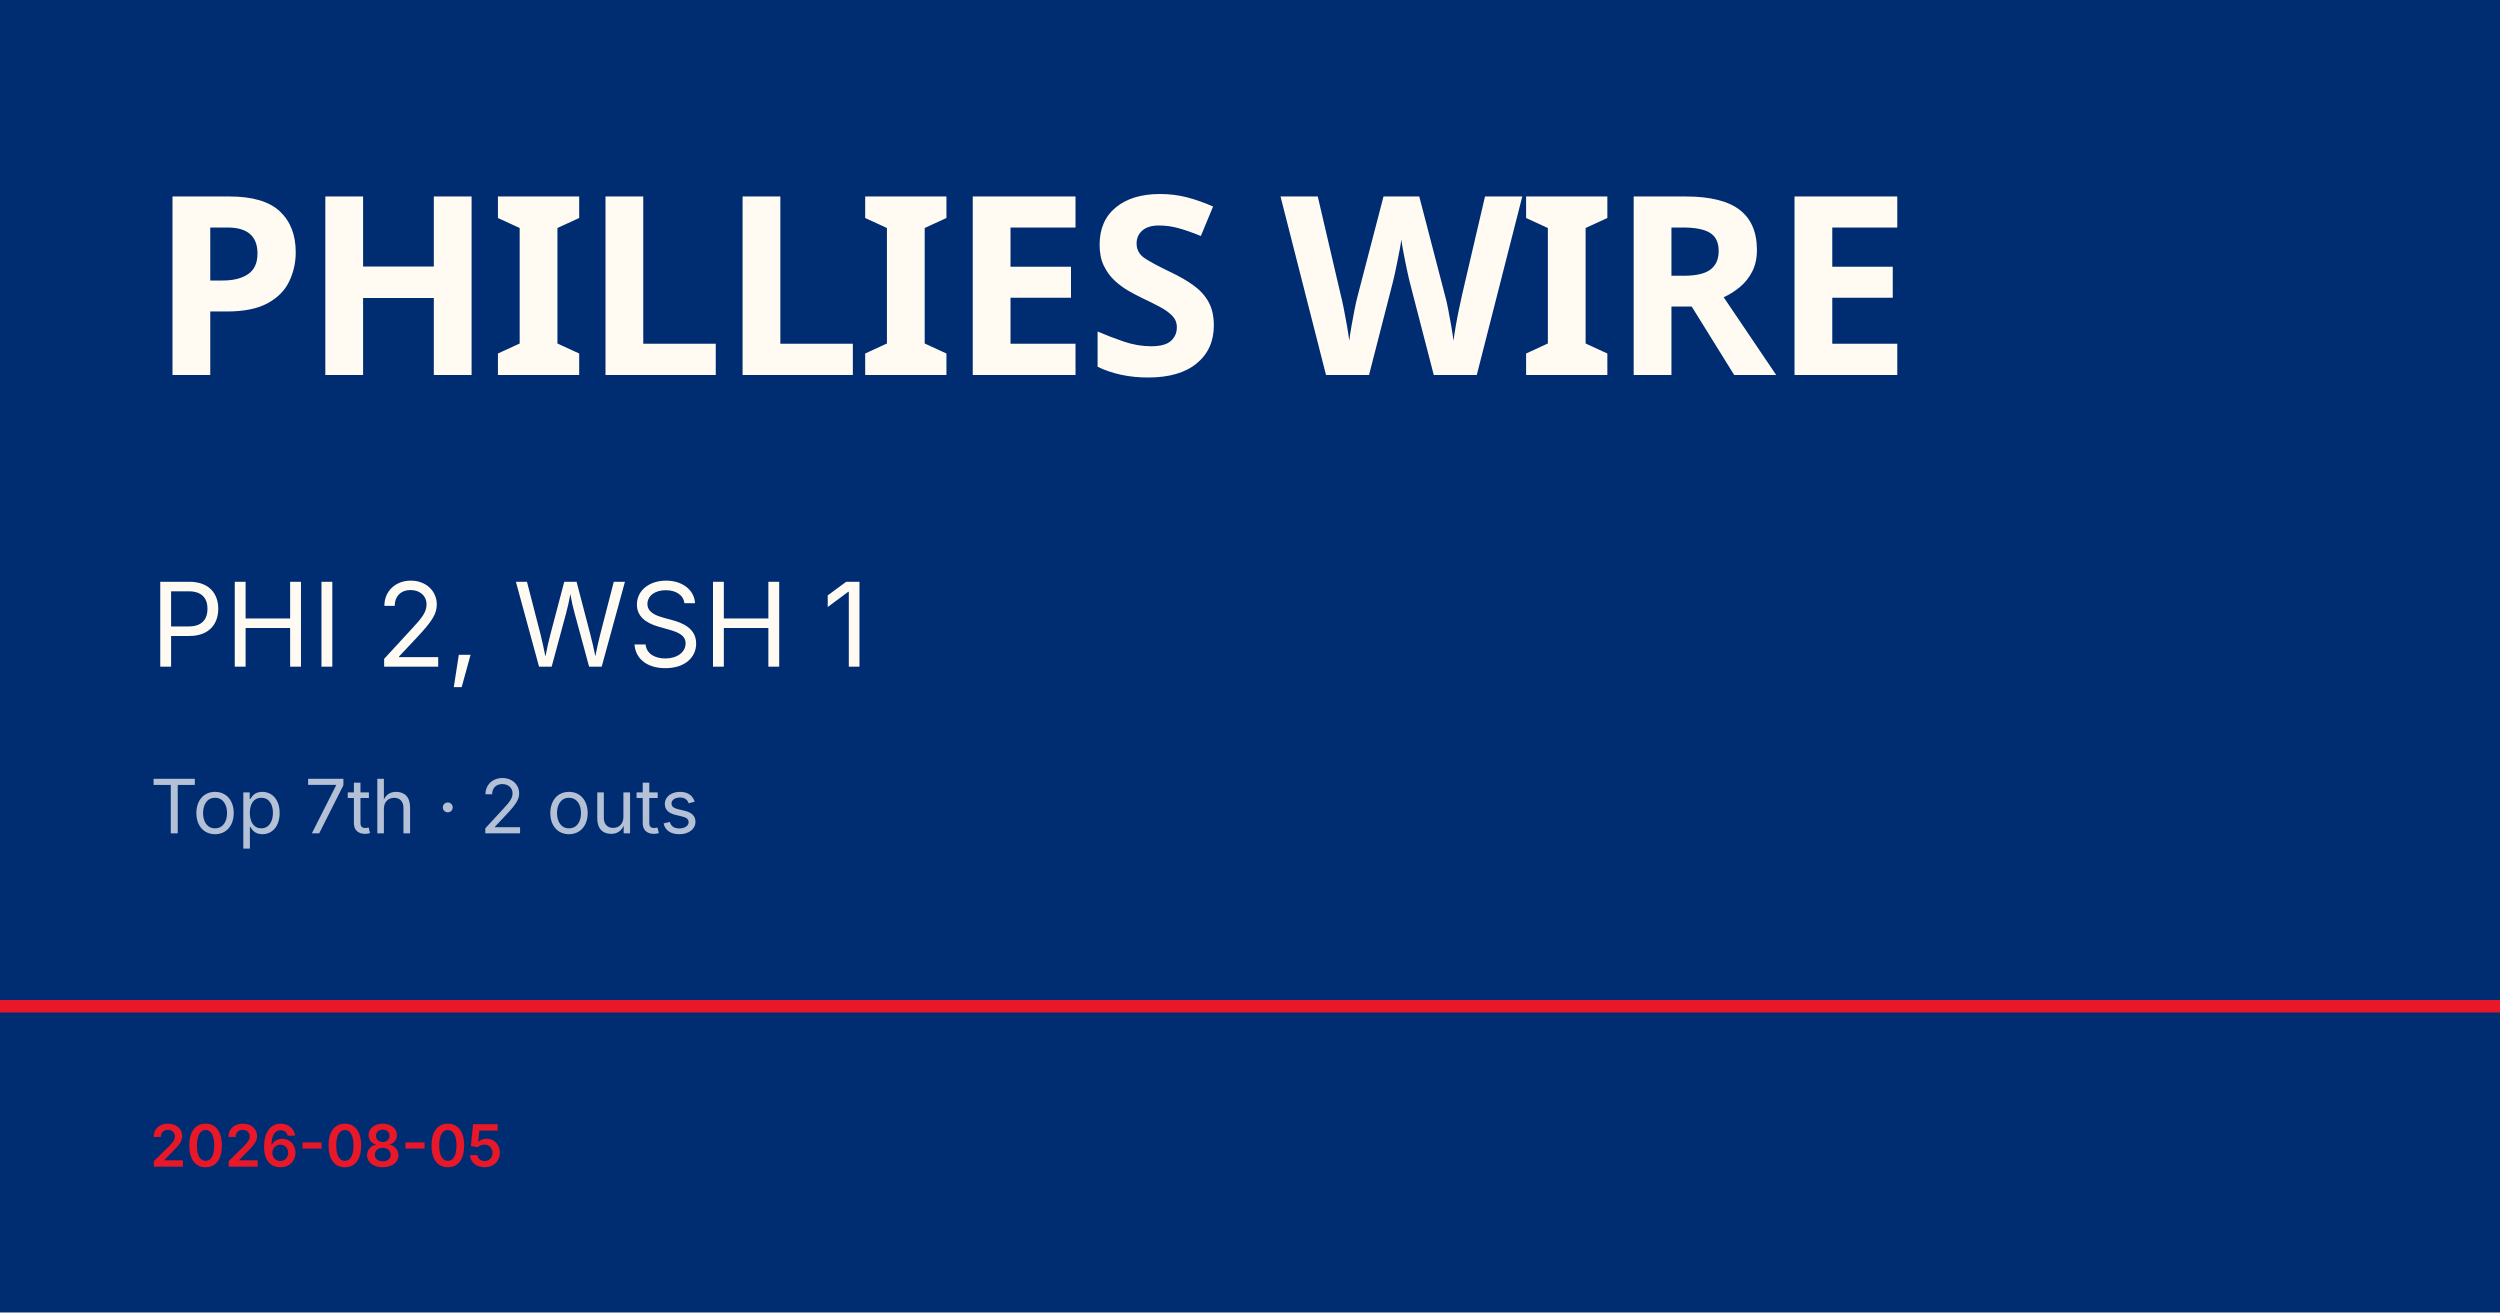
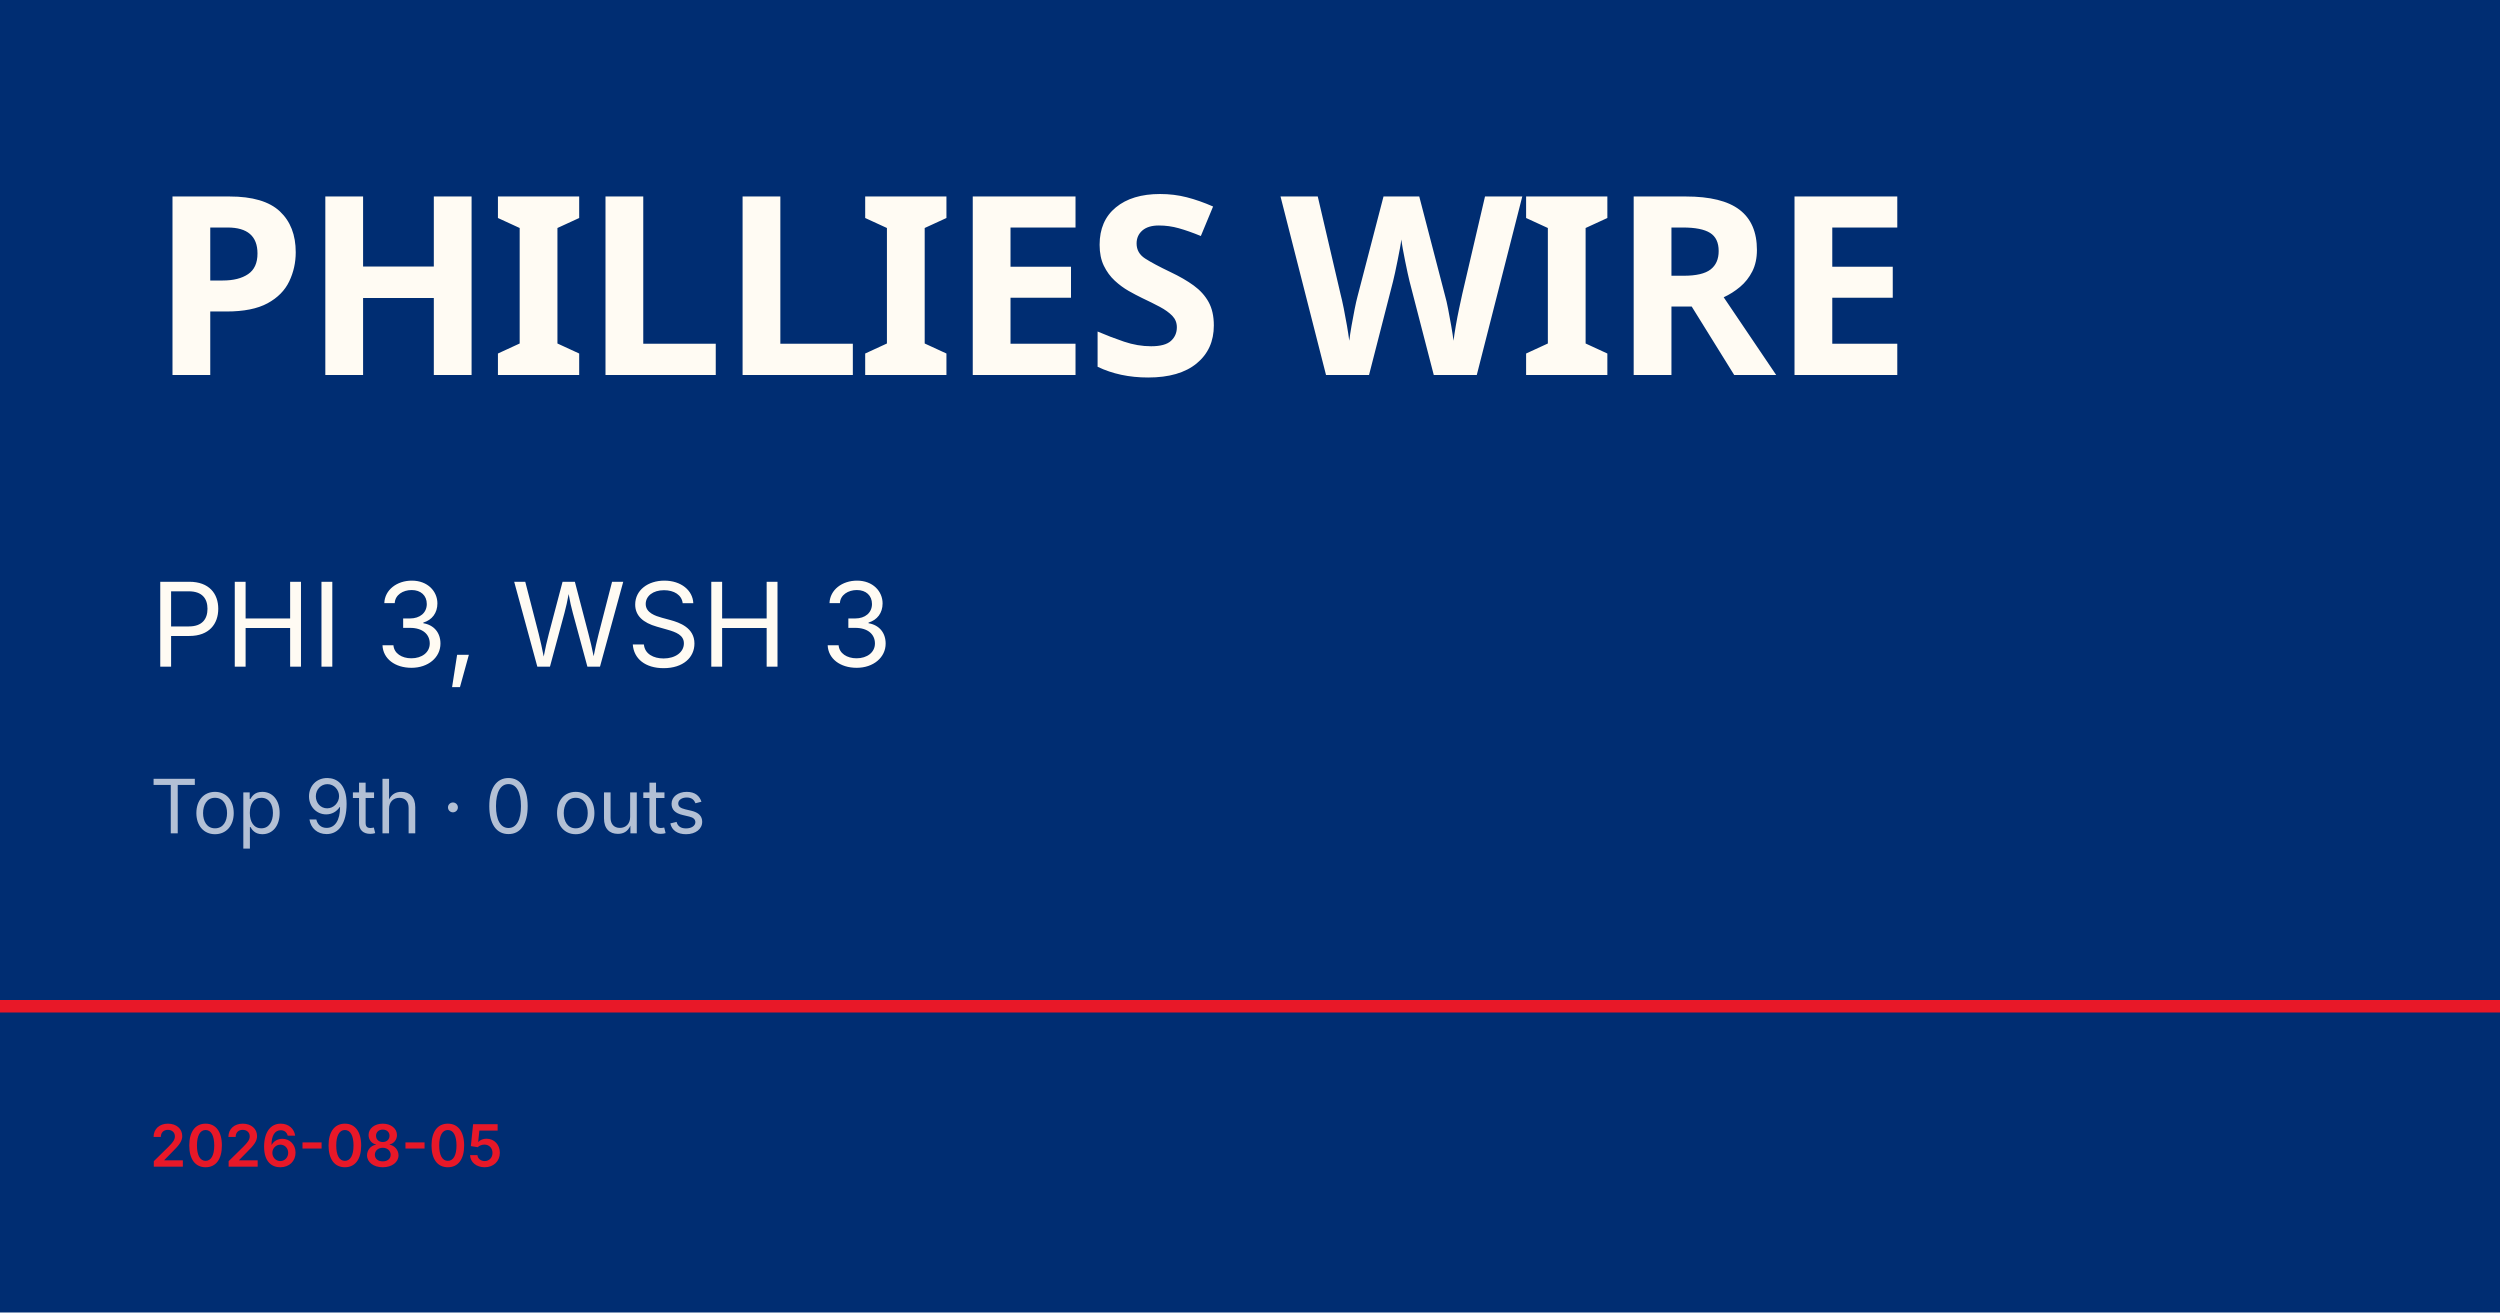
<svg xmlns="http://www.w3.org/2000/svg" viewBox="0 0 1200 630">
  <rect width="1200" height="630" fill="#002d72" />
  <rect y="480" width="1200" height="6" fill="#e81828" />
  <text x="72" y="180" font-family="Barlow Condensed, Impact, sans-serif" font-size="120" font-weight="900" fill="#fffbf3" letter-spacing="-2">PHILLIES WIRE</text>
-   <text x="72" y="320" font-family="Inter, Helvetica, sans-serif" font-size="56" fill="#fffbf3">PHI 2, WSH 1</text>
-   <text x="72" y="400" font-family="Inter, Helvetica, sans-serif" font-size="36" fill="rgba(255,255,255,0.7)">Top 7th · 2 outs</text>
+   <text x="72" y="320" font-family="Inter, Helvetica, sans-serif" font-size="56" fill="#fffbf3">PHI 3, WSH 3</text>
+   <text x="72" y="400" font-family="Inter, Helvetica, sans-serif" font-size="36" fill="rgba(255,255,255,0.7)">Top 9th · 0 outs</text>
  <text x="72" y="560" font-family="Inter, Helvetica, sans-serif" font-size="28" fill="#e81828" font-weight="600">2026-08-05</text>
</svg>
